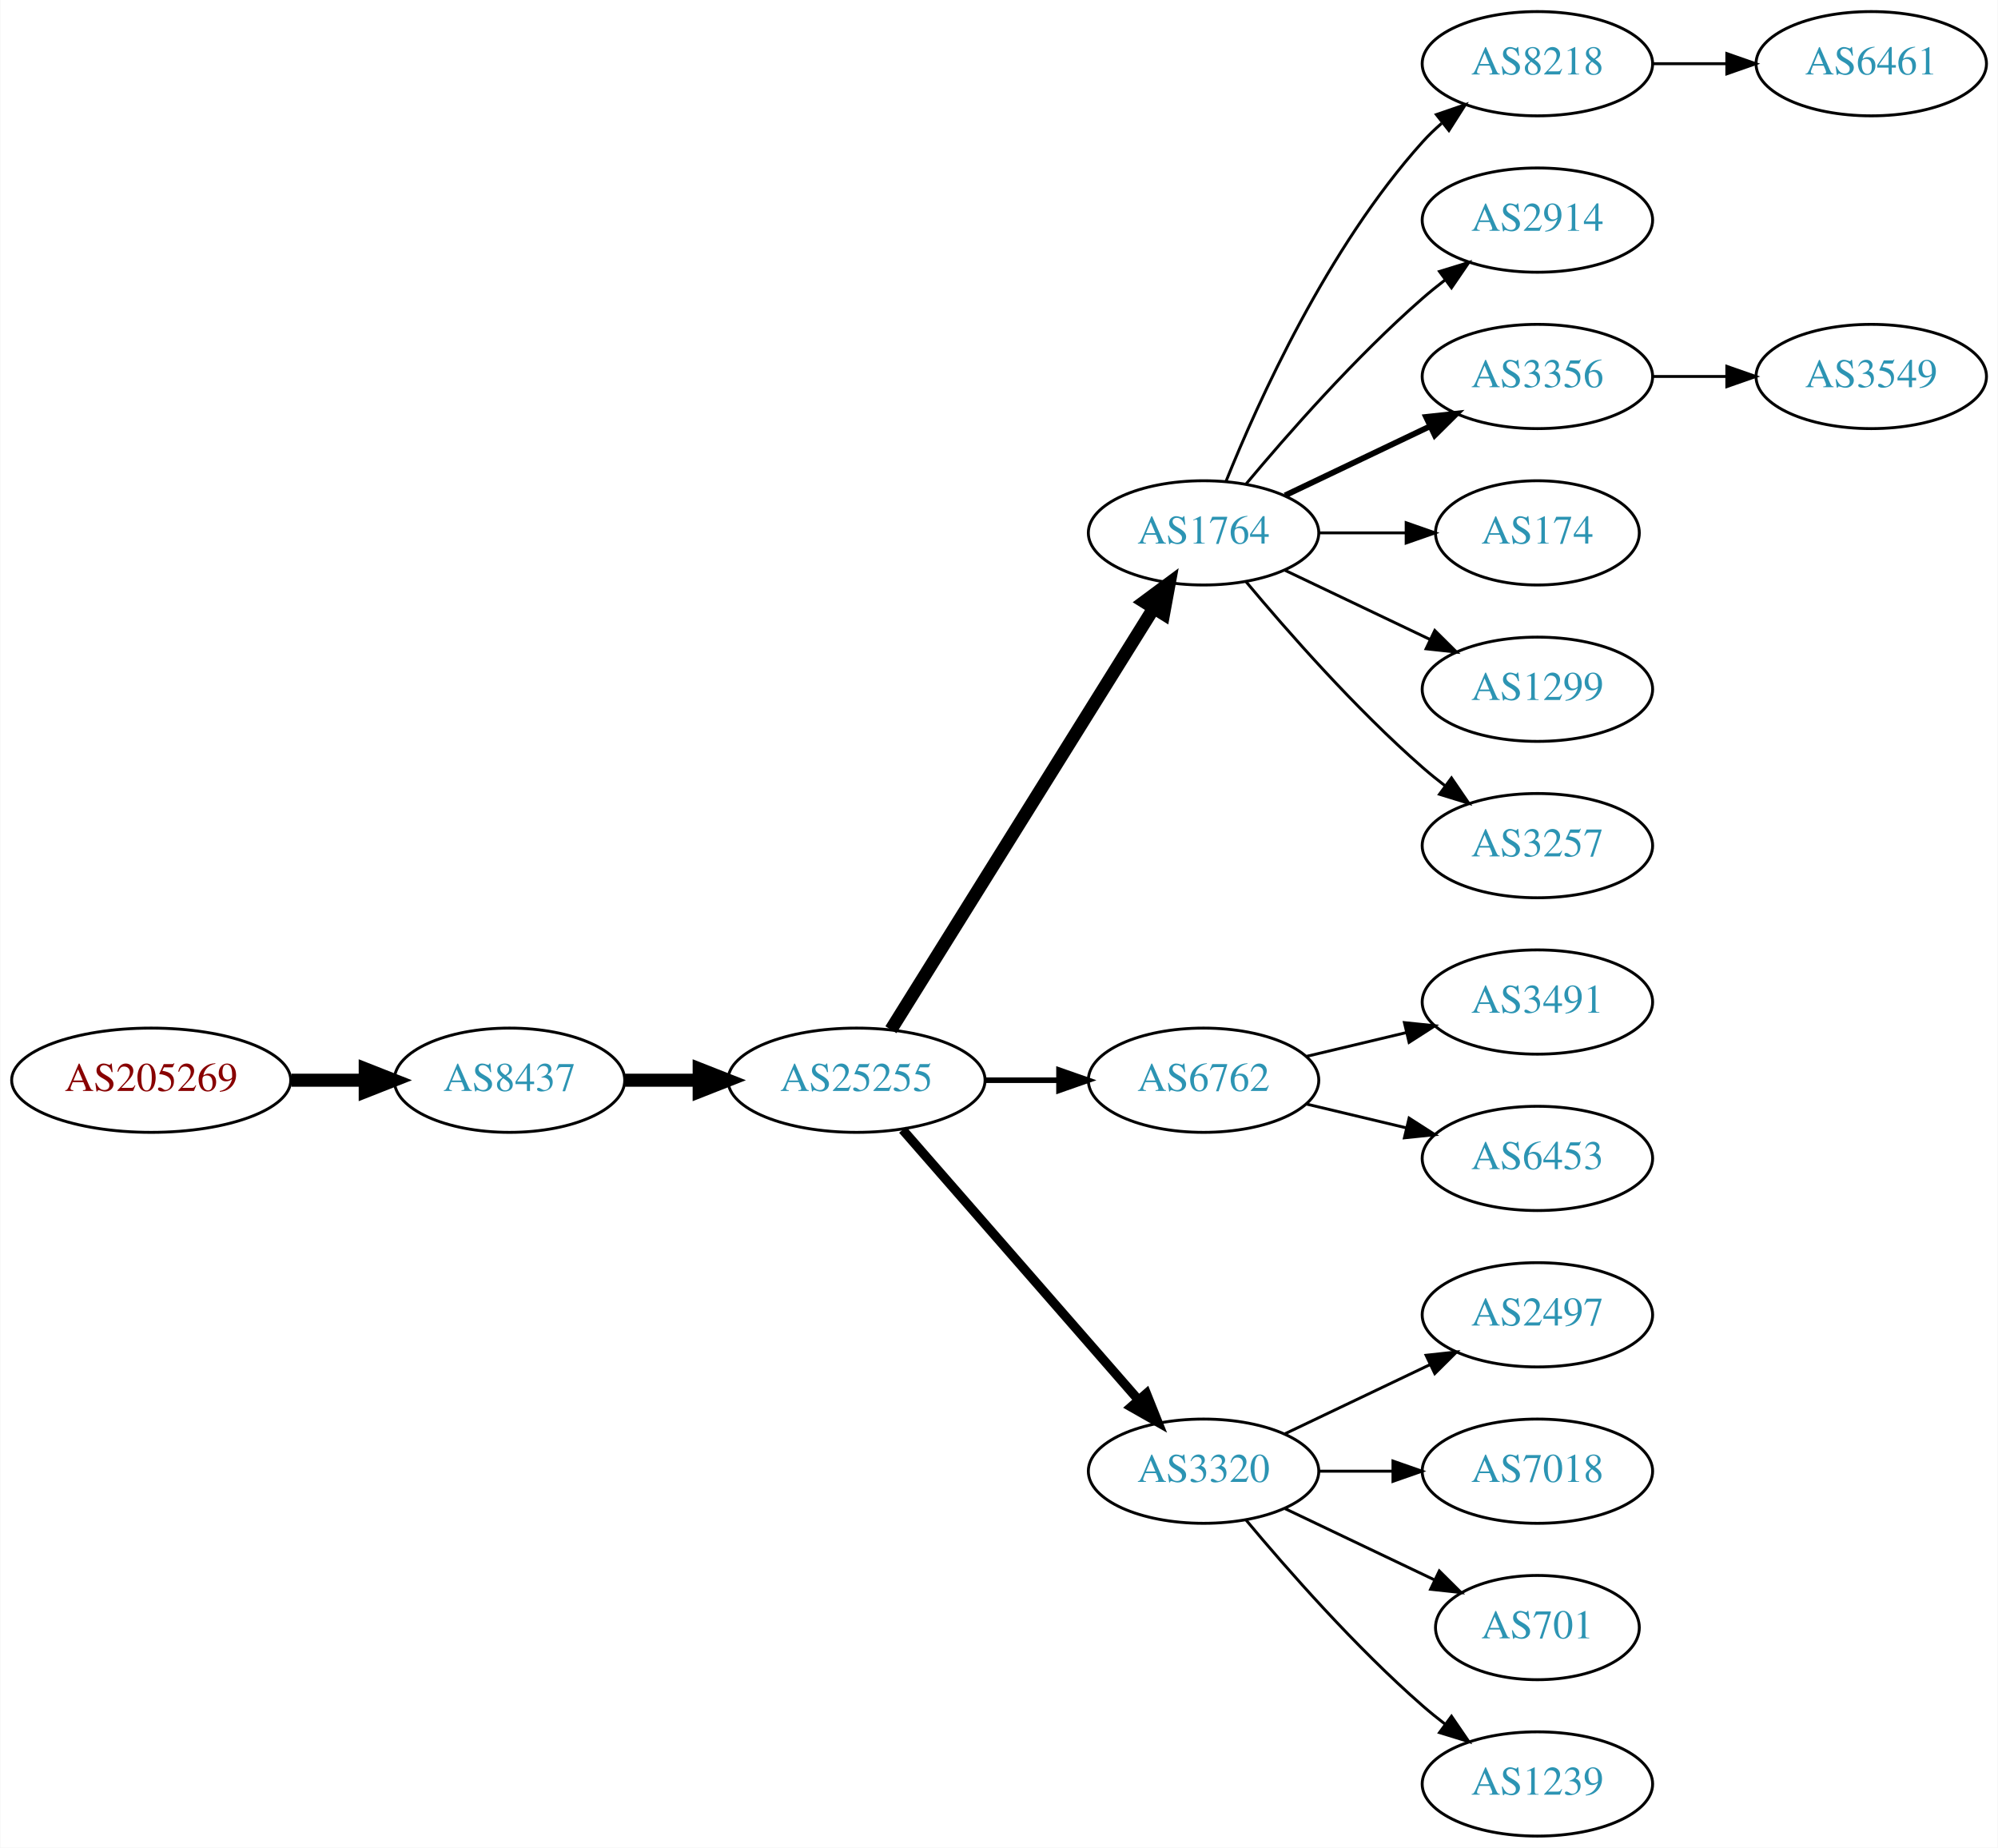
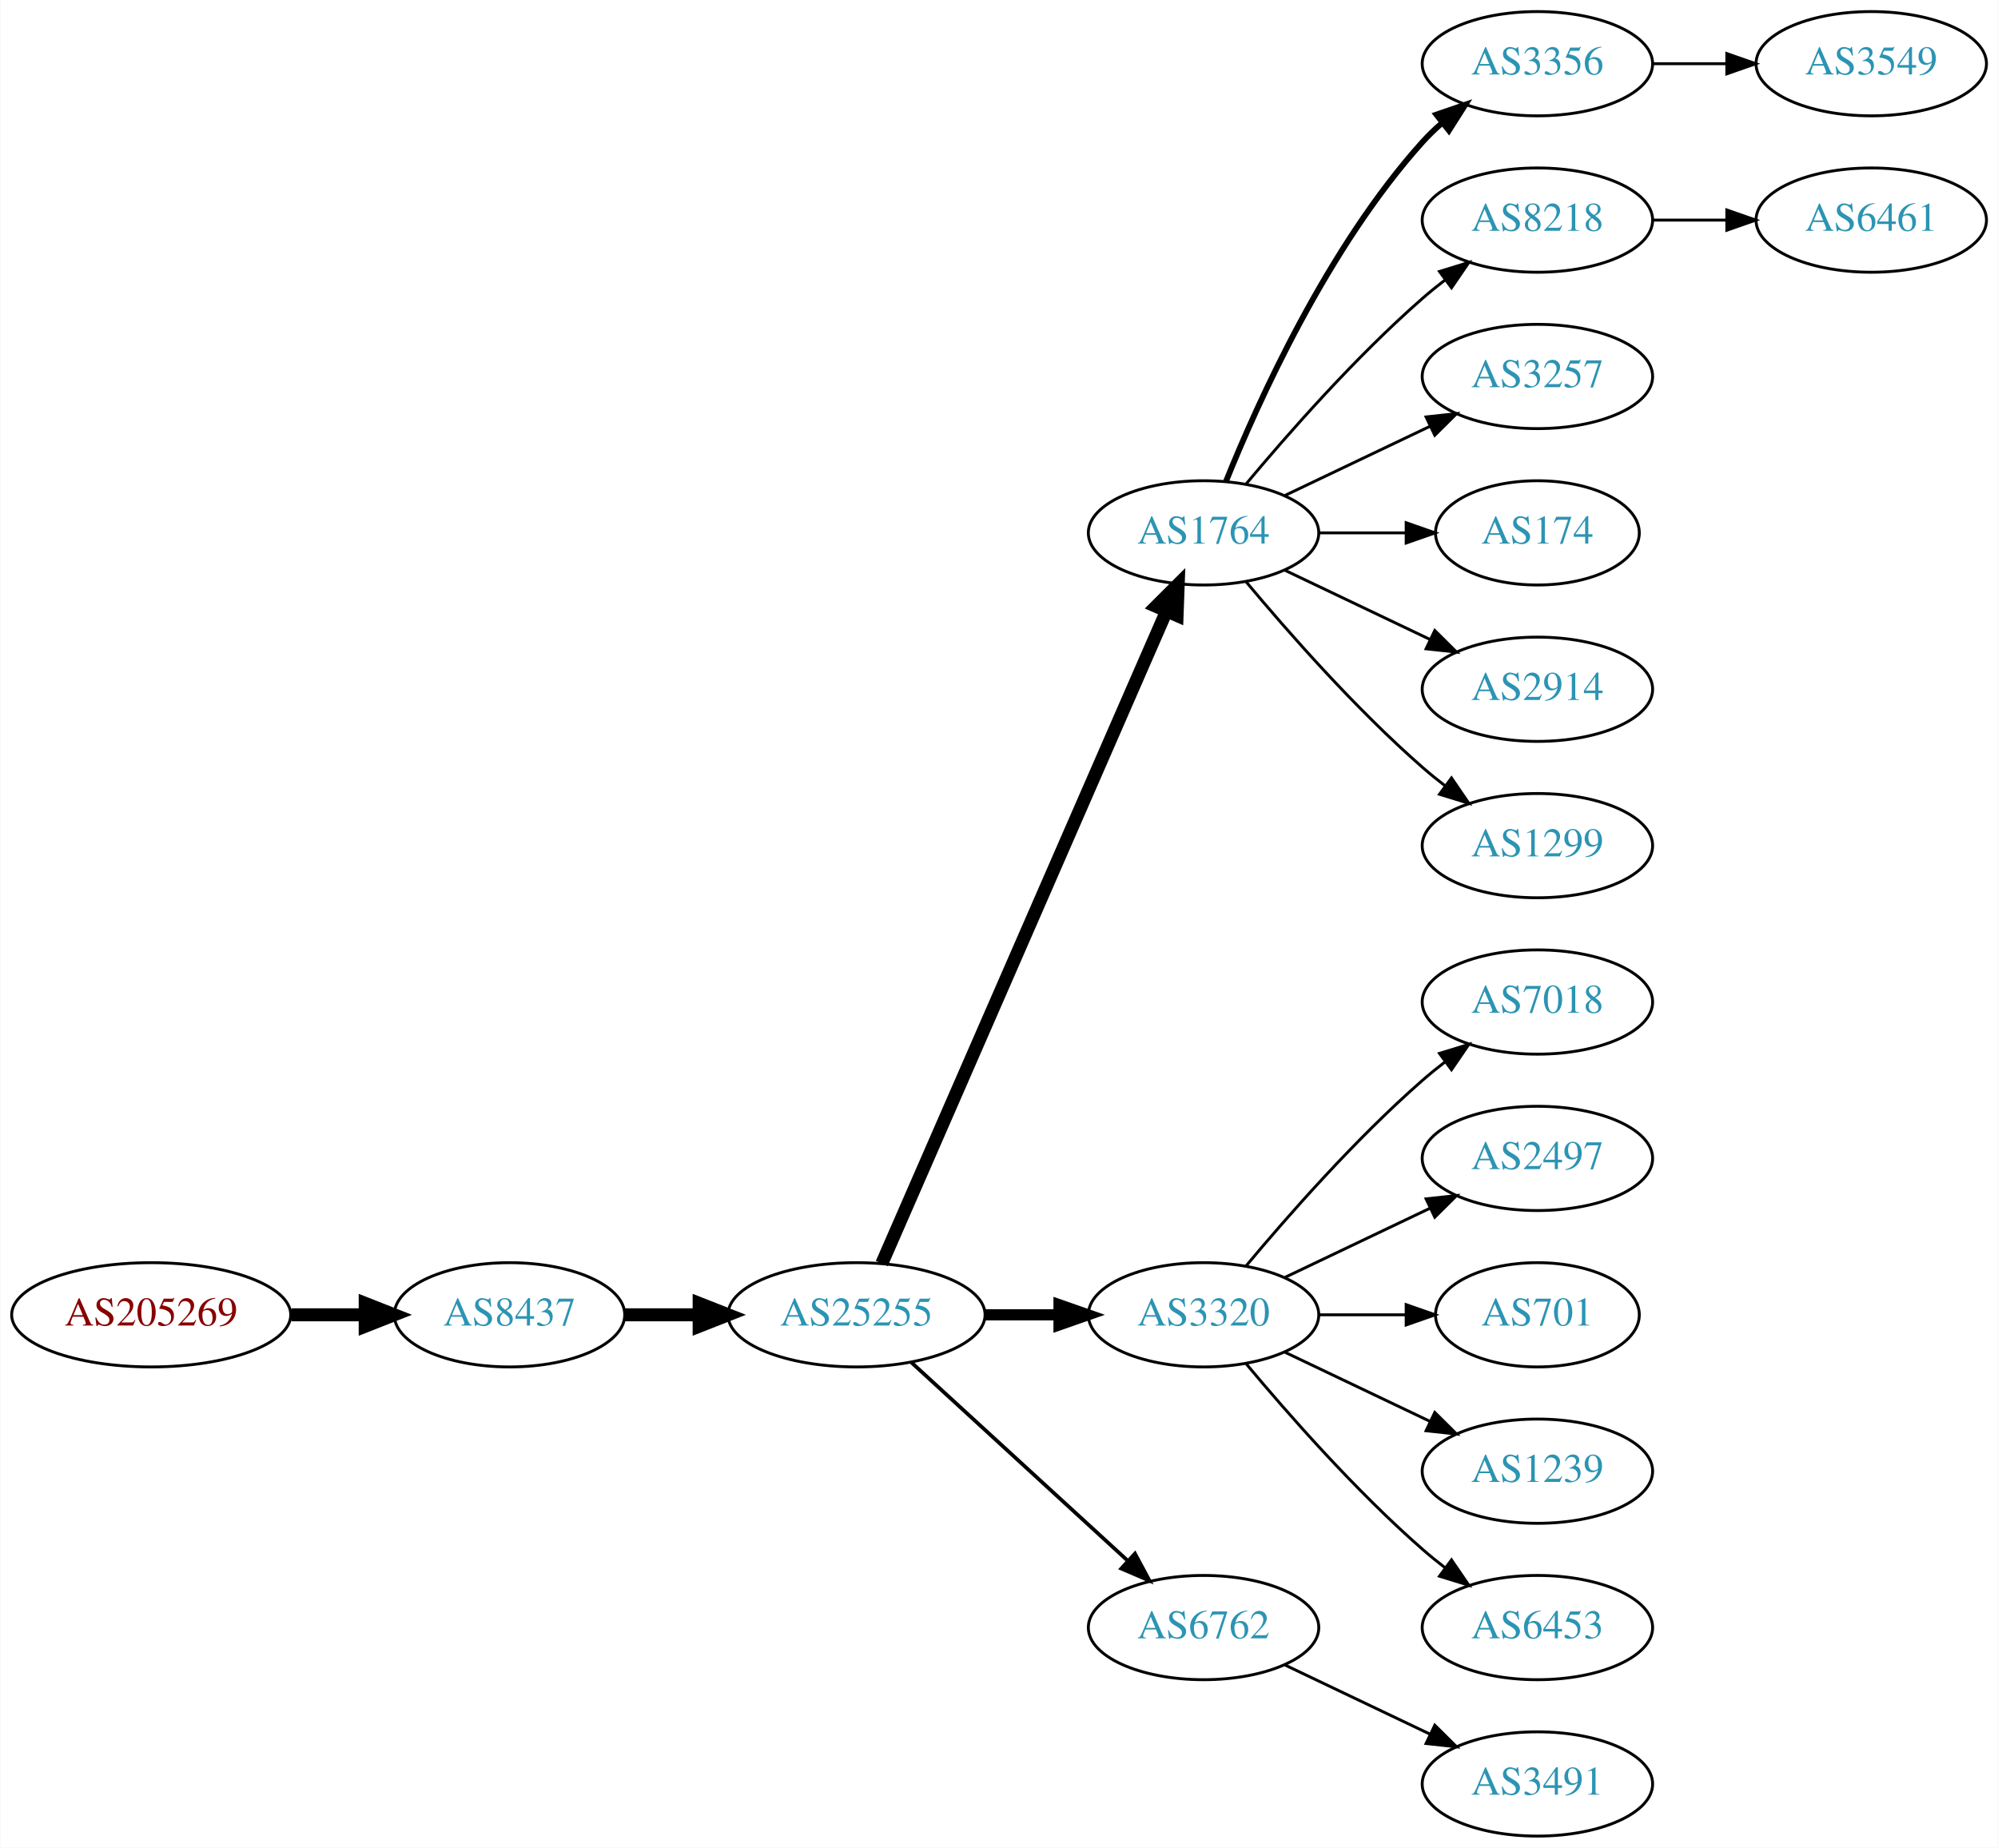
<svg xmlns="http://www.w3.org/2000/svg" xmlns:xlink="http://www.w3.org/1999/xlink" width="690pt" height="638pt" viewBox="0.00 0.00 689.76 638.00">
  <g id="graph0" class="graph" transform="scale(1 1) rotate(0) translate(4 634)">
    <polygon fill="white" stroke="none" points="-4,4 -4,-634 685.755,-634 685.755,4 -4,4" />
    <g id="node1" class="node">
      <g id="a_node1">
        <a xlink:href="/asn/205269" xlink:title="AS205269 ~ Hermann Pfanner Getraenke GmbH [AT]">
-           <ellipse fill="#ffffff" stroke="black" cx="48.096" cy="-261" rx="48.192" ry="18" />
-           <text text-anchor="middle" x="48.096" y="-257.3" font-family="Times,serif" font-size="14.00" fill="#880000">AS205269</text>
+           <ellipse fill="#ffffff" stroke="black" cx="48.096" cy="-180" rx="48.192" ry="18" />
+           <text text-anchor="middle" x="48.096" y="-176.3" font-family="Times,serif" font-size="14.00" fill="#880000">AS205269</text>
        </a>
      </g>
    </g>
    <g id="node2" class="node">
      <g id="a_node2">
        <a xlink:href="/asn/8437" xlink:title="AS8437 ~ Hutchison Drei Austria GmbH [AT]">
-           <ellipse fill="#ffffff" stroke="black" cx="171.838" cy="-261" rx="39.794" ry="18" />
-           <text text-anchor="middle" x="171.838" y="-257.3" font-family="Times,serif" font-size="14.00" fill="#2c94b3">AS8437</text>
+           <ellipse fill="#ffffff" stroke="black" cx="171.838" cy="-180" rx="39.794" ry="18" />
+           <text text-anchor="middle" x="171.838" y="-176.3" font-family="Times,serif" font-size="14.00" fill="#2c94b3">AS8437</text>
        </a>
      </g>
    </g>
    <g id="edge1" class="edge">
-       <path fill="none" stroke="black" stroke-width="4.5" d="M96.513,-261C104.867,-261 113.577,-261 121.969,-261" />
-       <polygon fill="black" stroke="black" stroke-width="4.5" points="122.004,-264.938 132.004,-261 122.004,-257.063 122.004,-264.938" />
+       <path fill="none" stroke="black" stroke-width="4.5" d="M96.513,-180C104.867,-180 113.577,-180 121.969,-180" />
+       <polygon fill="black" stroke="black" stroke-width="4.5" points="122.004,-183.938 132.004,-180 122.004,-176.063 122.004,-183.938" />
    </g>
    <g id="node3" class="node">
      <g id="a_node3">
        <a xlink:href="/asn/25255" xlink:title="AS25255 ~ ==&gt; TELE2 AUSTRIA &lt;== [AT]">
-           <ellipse fill="#ffffff" stroke="black" cx="291.681" cy="-261" rx="44.393" ry="18" />
-           <text text-anchor="middle" x="291.681" y="-257.3" font-family="Times,serif" font-size="14.00" fill="#2c94b3">AS25255</text>
+           <ellipse fill="#ffffff" stroke="black" cx="291.681" cy="-180" rx="44.393" ry="18" />
+           <text text-anchor="middle" x="291.681" y="-176.3" font-family="Times,serif" font-size="14.00" fill="#2c94b3">AS25255</text>
        </a>
      </g>
    </g>
    <g id="edge2" class="edge">
-       <path fill="none" stroke="black" stroke-width="4.5" d="M211.751,-261C219.853,-261 228.528,-261 237.055,-261" />
-       <polygon fill="black" stroke="black" stroke-width="4.5" points="237.332,-264.938 247.332,-261 237.332,-257.063 237.332,-264.938" />
+       <path fill="none" stroke="black" stroke-width="4.5" d="M211.751,-180C219.853,-180 228.528,-180 237.055,-180" />
+       <polygon fill="black" stroke="black" stroke-width="4.5" points="237.332,-183.938 247.332,-180 237.332,-176.063 237.332,-183.938" />
    </g>
    <g id="node4" class="node">
      <g id="a_node4">
        <a xlink:href="/asn/1764" xlink:title="AS1764 ~ NEXTLAYER-AS [AT]">
          <ellipse fill="#ffffff" stroke="black" cx="411.523" cy="-450" rx="39.794" ry="18" />
          <text text-anchor="middle" x="411.523" y="-446.3" font-family="Times,serif" font-size="14.00" fill="#2c94b3">AS1764</text>
        </a>
      </g>
    </g>
    <g id="edge3" class="edge">
-       <path fill="none" stroke="black" stroke-width="4.5" d="M303.556,-278.442C324.339,-311.775 369.8,-384.686 394.228,-423.866" />
-       <polygon fill="black" stroke="black" stroke-width="4.5" points="391.042,-426.198 399.674,-432.6 397.725,-422.031 391.042,-426.198" />
+       <path fill="none" stroke="black" stroke-width="4.5" d="M300.412,-197.715C320.514,-243.771 374.522,-367.514 398.625,-422.739" />
+       <polygon fill="black" stroke="black" stroke-width="4.5" points="395.154,-424.629 402.763,-432.219 402.371,-421.479 395.154,-424.629" />
    </g>
    <g id="node5" class="node">
      <g id="a_node5">
-         <a xlink:href="/asn/6762" xlink:title="AS6762 ~ TELECOM ITALIA SPARKLE S.p.A. [IT]">
-           <ellipse fill="#ffffff" stroke="black" cx="411.523" cy="-261" rx="39.794" ry="18" />
-           <text text-anchor="middle" x="411.523" y="-257.3" font-family="Times,serif" font-size="14.00" fill="#2c94b3">AS6762</text>
+         <a xlink:href="/asn/3320" xlink:title="AS3320 ~ DTAG [DE]">
+           <ellipse fill="#ffffff" stroke="black" cx="411.523" cy="-180" rx="39.794" ry="18" />
+           <text text-anchor="middle" x="411.523" y="-176.3" font-family="Times,serif" font-size="14.00" fill="#2c94b3">AS3320</text>
        </a>
      </g>
    </g>
    <g id="edge4" class="edge">
-       <path fill="none" stroke="black" stroke-width="1.929" d="M335.892,-261C344.204,-261 352.967,-261 361.449,-261" />
-       <polygon fill="black" stroke="black" stroke-width="1.929" points="361.608,-264.5 371.608,-261 361.608,-257.5 361.608,-264.5" />
+       <path fill="none" stroke="black" stroke-width="3.857" d="M335.892,-180C344.204,-180 352.967,-180 361.449,-180" />
+       <polygon fill="black" stroke="black" stroke-width="3.857" points="361.608,-183.5 371.608,-180 361.608,-176.5 361.608,-183.5" />
    </g>
    <g id="node6" class="node">
      <g id="a_node6">
-         <a xlink:href="/asn/3320" xlink:title="AS3320 ~ DTAG [DE]">
-           <ellipse fill="#ffffff" stroke="black" cx="411.523" cy="-126" rx="39.794" ry="18" />
-           <text text-anchor="middle" x="411.523" y="-122.3" font-family="Times,serif" font-size="14.00" fill="#2c94b3">AS3320</text>
+         <a xlink:href="/asn/6762" xlink:title="AS6762 ~ TELECOM ITALIA SPARKLE S.p.A. [IT]">
+           <ellipse fill="#ffffff" stroke="black" cx="411.523" cy="-72" rx="39.794" ry="18" />
+           <text text-anchor="middle" x="411.523" y="-68.3" font-family="Times,serif" font-size="14.00" fill="#2c94b3">AS6762</text>
        </a>
      </g>
    </g>
    <g id="edge5" class="edge">
-       <path fill="none" stroke="black" stroke-width="3.214" d="M307.605,-243.902C328.148,-220.369 365.267,-177.845 388.864,-150.813" />
-       <polygon fill="black" stroke="black" stroke-width="3.214" points="391.78,-152.794 395.719,-142.959 386.507,-148.191 391.78,-152.794" />
+       <path fill="none" stroke="black" stroke-width="1.286" d="M310.578,-163.597C330.507,-145.333 362.864,-115.678 385.341,-95.079" />
+       <polygon fill="black" stroke="black" stroke-width="1.286" points="387.836,-97.54 392.843,-88.203 383.106,-92.38 387.836,-97.54" />
    </g>
    <g id="node7" class="node">
      <g id="a_node7">
-         <a xlink:href="/asn/8218" xlink:title="AS8218 ~ legacy Neotelecoms [FR]">
+         <a xlink:href="/asn/3356" xlink:title="AS3356 ~ Level 3 Parent, LLC [US]">
          <ellipse fill="#ffffff" stroke="black" cx="526.816" cy="-612" rx="39.794" ry="18" />
-           <text text-anchor="middle" x="526.816" y="-608.3" font-family="Times,serif" font-size="14.00" fill="#2c94b3">AS8218</text>
+           <text text-anchor="middle" x="526.816" y="-608.3" font-family="Times,serif" font-size="14.00" fill="#2c94b3">AS3356</text>
        </a>
      </g>
    </g>
    <g id="edge6" class="edge">
-       <path fill="none" stroke="black" d="M419.271,-467.787C430.322,-495.243 454.375,-548.578 487.17,-585 489.172,-587.224 491.391,-589.363 493.723,-591.397" />
-       <polygon fill="black" stroke="black" points="491.921,-594.433 501.942,-597.873 496.254,-588.935 491.921,-594.433" />
+       <path fill="none" stroke="black" stroke-width="2" d="M419.271,-467.787C430.322,-495.243 454.375,-548.578 487.17,-585 489.172,-587.224 491.391,-589.363 493.723,-591.397" />
+       <polygon fill="black" stroke="black" stroke-width="2" points="491.921,-594.433 501.942,-597.873 496.254,-588.935 491.921,-594.433" />
    </g>
    <g id="node8" class="node">
      <g id="a_node8">
-         <a xlink:href="/asn/2914" xlink:title="AS2914 ~ NTT America, Inc. [US]">
+         <a xlink:href="/asn/8218" xlink:title="AS8218 ~ legacy Neotelecoms [FR]">
          <ellipse fill="#ffffff" stroke="black" cx="526.816" cy="-558" rx="39.794" ry="18" />
-           <text text-anchor="middle" x="526.816" y="-554.3" font-family="Times,serif" font-size="14.00" fill="#2c94b3">AS2914</text>
+           <text text-anchor="middle" x="526.816" y="-554.3" font-family="Times,serif" font-size="14.00" fill="#2c94b3">AS8218</text>
        </a>
      </g>
    </g>
    <g id="edge7" class="edge">
      <path fill="none" stroke="black" d="M426.153,-466.817C440.436,-483.929 463.982,-510.745 487.17,-531 489.635,-533.154 492.274,-535.294 494.971,-537.372" />
      <polygon fill="black" stroke="black" points="492.996,-540.264 503.125,-543.37 497.144,-534.625 492.996,-540.264" />
    </g>
    <g id="node9" class="node">
      <g id="a_node9">
-         <a xlink:href="/asn/3356" xlink:title="AS3356 ~ Level 3 Parent, LLC [US]">
+         <a xlink:href="/asn/3257" xlink:title="AS3257 ~ GTT [DE]">
          <ellipse fill="#ffffff" stroke="black" cx="526.816" cy="-504" rx="39.794" ry="18" />
-           <text text-anchor="middle" x="526.816" y="-500.3" font-family="Times,serif" font-size="14.00" fill="#2c94b3">AS3356</text>
+           <text text-anchor="middle" x="526.816" y="-500.3" font-family="Times,serif" font-size="14.00" fill="#2c94b3">AS3257</text>
        </a>
      </g>
    </g>
    <g id="edge8" class="edge">
-       <path fill="none" stroke="black" stroke-width="2" d="M439.66,-462.934C454.654,-470.081 473.475,-479.052 489.698,-486.785" />
-       <polygon fill="black" stroke="black" stroke-width="2" points="488.368,-490.028 498.901,-491.171 491.38,-483.709 488.368,-490.028" />
+       <path fill="none" stroke="black" d="M439.66,-462.934C454.654,-470.081 473.475,-479.052 489.698,-486.785" />
+       <polygon fill="black" stroke="black" points="488.368,-490.028 498.901,-491.171 491.38,-483.709 488.368,-490.028" />
    </g>
    <g id="node10" class="node">
      <g id="a_node10">
        <a xlink:href="/asn/174" xlink:title="AS174 ~ Cogent Communications [US]">
          <ellipse fill="#ffffff" stroke="black" cx="526.816" cy="-450" rx="35.194" ry="18" />
          <text text-anchor="middle" x="526.816" y="-446.3" font-family="Times,serif" font-size="14.00" fill="#2c94b3">AS174</text>
        </a>
      </g>
    </g>
    <g id="edge9" class="edge">
      <path fill="none" stroke="black" d="M451.195,-450C460.901,-450 471.391,-450 481.354,-450" />
      <polygon fill="black" stroke="black" points="481.491,-453.5 491.491,-450 481.49,-446.5 481.491,-453.5" />
    </g>
    <g id="node11" class="node">
      <g id="a_node11">
-         <a xlink:href="/asn/1299" xlink:title="AS1299 ~ Telia Carrier [EU]">
+         <a xlink:href="/asn/2914" xlink:title="AS2914 ~ NTT America, Inc. [US]">
          <ellipse fill="#ffffff" stroke="black" cx="526.816" cy="-396" rx="39.794" ry="18" />
-           <text text-anchor="middle" x="526.816" y="-392.3" font-family="Times,serif" font-size="14.00" fill="#2c94b3">AS1299</text>
+           <text text-anchor="middle" x="526.816" y="-392.3" font-family="Times,serif" font-size="14.00" fill="#2c94b3">AS2914</text>
        </a>
      </g>
    </g>
    <g id="edge10" class="edge">
      <path fill="none" stroke="black" d="M439.66,-437.066C454.654,-429.919 473.475,-420.948 489.698,-413.215" />
      <polygon fill="black" stroke="black" points="491.38,-416.291 498.901,-408.829 488.368,-409.972 491.38,-416.291" />
    </g>
    <g id="node12" class="node">
      <g id="a_node12">
-         <a xlink:href="/asn/3257" xlink:title="AS3257 ~ GTT [DE]">
+         <a xlink:href="/asn/1299" xlink:title="AS1299 ~ Telia Carrier [EU]">
          <ellipse fill="#ffffff" stroke="black" cx="526.816" cy="-342" rx="39.794" ry="18" />
-           <text text-anchor="middle" x="526.816" y="-338.3" font-family="Times,serif" font-size="14.00" fill="#2c94b3">AS3257</text>
+           <text text-anchor="middle" x="526.816" y="-338.3" font-family="Times,serif" font-size="14.00" fill="#2c94b3">AS1299</text>
        </a>
      </g>
    </g>
    <g id="edge11" class="edge">
      <path fill="none" stroke="black" d="M426.153,-433.183C440.436,-416.071 463.982,-389.255 487.17,-369 489.635,-366.846 492.274,-364.706 494.971,-362.628" />
      <polygon fill="black" stroke="black" points="497.144,-365.375 503.125,-356.63 492.996,-359.736 497.144,-365.375" />
    </g>
    <g id="node14" class="node">
      <g id="a_node14">
-         <a xlink:href="/asn/3491" xlink:title="AS3491 ~ PCCW Global, Inc. [US]">
+         <a xlink:href="/asn/7018" xlink:title="AS7018 ~ AT&amp;T Services, Inc. [US]">
          <ellipse fill="#ffffff" stroke="black" cx="526.816" cy="-288" rx="39.794" ry="18" />
-           <text text-anchor="middle" x="526.816" y="-284.3" font-family="Times,serif" font-size="14.00" fill="#2c94b3">AS3491</text>
+           <text text-anchor="middle" x="526.816" y="-284.3" font-family="Times,serif" font-size="14.00" fill="#2c94b3">AS7018</text>
        </a>
      </g>
    </g>
    <g id="edge13" class="edge">
-       <path fill="none" stroke="black" d="M447.13,-269.248C458.002,-271.838 470.156,-274.735 481.598,-277.462" />
-       <polygon fill="black" stroke="black" points="480.882,-280.889 491.421,-279.803 482.505,-274.08 480.882,-280.889" />
+       <path fill="none" stroke="black" d="M426.153,-196.817C440.436,-213.929 463.982,-240.745 487.17,-261 489.635,-263.154 492.274,-265.294 494.971,-267.372" />
+       <polygon fill="black" stroke="black" points="492.996,-270.264 503.125,-273.37 497.144,-264.625 492.996,-270.264" />
    </g>
    <g id="node15" class="node">
      <g id="a_node15">
-         <a xlink:href="/asn/6453" xlink:title="AS6453 ~ TATA COMMUNICATIONS (AMERICA) INC [US]">
+         <a xlink:href="/asn/2497" xlink:title="AS2497 ~ Internet Initiative Japan Inc. [JP]">
          <ellipse fill="#ffffff" stroke="black" cx="526.816" cy="-234" rx="39.794" ry="18" />
-           <text text-anchor="middle" x="526.816" y="-230.3" font-family="Times,serif" font-size="14.00" fill="#2c94b3">AS6453</text>
+           <text text-anchor="middle" x="526.816" y="-230.3" font-family="Times,serif" font-size="14.00" fill="#2c94b3">AS2497</text>
        </a>
      </g>
    </g>
    <g id="edge14" class="edge">
-       <path fill="none" stroke="black" d="M447.13,-252.752C458.002,-250.162 470.156,-247.265 481.598,-244.538" />
-       <polygon fill="black" stroke="black" points="482.505,-247.92 491.421,-242.197 480.882,-241.111 482.505,-247.92" />
+       <path fill="none" stroke="black" d="M439.66,-192.934C454.654,-200.081 473.475,-209.052 489.698,-216.785" />
+       <polygon fill="black" stroke="black" points="488.368,-220.028 498.901,-221.171 491.38,-213.709 488.368,-220.028" />
+     </g>
+     <g id="node16" class="node">
+       <g id="a_node16">
+         <a xlink:href="/asn/701" xlink:title="AS701 ~ UUNET [US]">
+           <ellipse fill="#ffffff" stroke="black" cx="526.816" cy="-180" rx="35.194" ry="18" />
+           <text text-anchor="middle" x="526.816" y="-176.3" font-family="Times,serif" font-size="14.00" fill="#2c94b3">AS701</text>
+         </a>
+       </g>
+     </g>
+     <g id="edge15" class="edge">
+       <path fill="none" stroke="black" d="M451.195,-180C460.901,-180 471.391,-180 481.354,-180" />
+       <polygon fill="black" stroke="black" points="481.491,-183.5 491.491,-180 481.49,-176.5 481.491,-183.5" />
    </g>
    <g id="node17" class="node">
      <g id="a_node17">
-         <a xlink:href="/asn/2497" xlink:title="AS2497 ~ Internet Initiative Japan Inc. [JP]">
-           <ellipse fill="#ffffff" stroke="black" cx="526.816" cy="-180" rx="39.794" ry="18" />
-           <text text-anchor="middle" x="526.816" y="-176.3" font-family="Times,serif" font-size="14.00" fill="#2c94b3">AS2497</text>
+         <a xlink:href="/asn/1239" xlink:title="AS1239 ~ Sprint [US]">
+           <ellipse fill="#ffffff" stroke="black" cx="526.816" cy="-126" rx="39.794" ry="18" />
+           <text text-anchor="middle" x="526.816" y="-122.3" font-family="Times,serif" font-size="14.00" fill="#2c94b3">AS1239</text>
        </a>
      </g>
    </g>
    <g id="edge16" class="edge">
-       <path fill="none" stroke="black" d="M439.66,-138.934C454.654,-146.081 473.475,-155.052 489.698,-162.785" />
-       <polygon fill="black" stroke="black" points="488.368,-166.028 498.901,-167.171 491.38,-159.709 488.368,-166.028" />
+       <path fill="none" stroke="black" d="M439.66,-167.066C454.654,-159.919 473.475,-150.948 489.698,-143.215" />
+       <polygon fill="black" stroke="black" points="491.38,-146.291 498.901,-138.829 488.368,-139.972 491.38,-146.291" />
    </g>
    <g id="node18" class="node">
      <g id="a_node18">
-         <a xlink:href="/asn/7018" xlink:title="AS7018 ~ AT&amp;T Services, Inc. [US]">
-           <ellipse fill="#ffffff" stroke="black" cx="526.816" cy="-126" rx="39.794" ry="18" />
-           <text text-anchor="middle" x="526.816" y="-122.3" font-family="Times,serif" font-size="14.00" fill="#2c94b3">AS7018</text>
+         <a xlink:href="/asn/6453" xlink:title="AS6453 ~ TATA COMMUNICATIONS (AMERICA) INC [US]">
+           <ellipse fill="#ffffff" stroke="black" cx="526.816" cy="-72" rx="39.794" ry="18" />
+           <text text-anchor="middle" x="526.816" y="-68.3" font-family="Times,serif" font-size="14.00" fill="#2c94b3">AS6453</text>
        </a>
      </g>
    </g>
    <g id="edge17" class="edge">
-       <path fill="none" stroke="black" d="M451.195,-126C459.398,-126 468.162,-126 476.694,-126" />
-       <polygon fill="black" stroke="black" points="476.934,-129.5 486.934,-126 476.933,-122.5 476.934,-129.5" />
+       <path fill="none" stroke="black" d="M426.153,-163.183C440.436,-146.071 463.982,-119.255 487.17,-99 489.635,-96.846 492.274,-94.706 494.971,-92.628" />
+       <polygon fill="black" stroke="black" points="497.144,-95.375 503.125,-86.63 492.996,-89.736 497.144,-95.375" />
    </g>
    <g id="node19" class="node">
      <g id="a_node19">
-         <a xlink:href="/asn/701" xlink:title="AS701 ~ UUNET [US]">
-           <ellipse fill="#ffffff" stroke="black" cx="526.816" cy="-72" rx="35.194" ry="18" />
-           <text text-anchor="middle" x="526.816" y="-68.3" font-family="Times,serif" font-size="14.00" fill="#2c94b3">AS701</text>
+         <a xlink:href="/asn/3491" xlink:title="AS3491 ~ PCCW Global, Inc. [US]">
+           <ellipse fill="#ffffff" stroke="black" cx="526.816" cy="-18" rx="39.794" ry="18" />
+           <text text-anchor="middle" x="526.816" y="-14.3" font-family="Times,serif" font-size="14.00" fill="#2c94b3">AS3491</text>
        </a>
      </g>
    </g>
    <g id="edge18" class="edge">
-       <path fill="none" stroke="black" d="M439.66,-113.066C455.091,-105.71 474.577,-96.423 491.112,-88.541" />
-       <polygon fill="black" stroke="black" points="492.933,-91.551 500.454,-84.089 489.921,-85.232 492.933,-91.551" />
+       <path fill="none" stroke="black" d="M439.66,-59.066C454.654,-51.919 473.475,-42.948 489.698,-35.215" />
+       <polygon fill="black" stroke="black" points="491.38,-38.291 498.901,-30.829 488.368,-31.972 491.38,-38.291" />
    </g>
    <g id="node20" class="node">
      <g id="a_node20">
-         <a xlink:href="/asn/1239" xlink:title="AS1239 ~ Sprint [US]">
-           <ellipse fill="#ffffff" stroke="black" cx="526.816" cy="-18" rx="39.794" ry="18" />
-           <text text-anchor="middle" x="526.816" y="-14.3" font-family="Times,serif" font-size="14.00" fill="#2c94b3">AS1239</text>
+         <a xlink:href="/asn/3549" xlink:title="AS3549 ~ Level 3 Parent, LLC [US]">
+           <ellipse fill="#ffffff" stroke="black" cx="642.109" cy="-612" rx="39.794" ry="18" />
+           <text text-anchor="middle" x="642.109" y="-608.3" font-family="Times,serif" font-size="14.00" fill="#2c94b3">AS3549</text>
        </a>
      </g>
    </g>
    <g id="edge19" class="edge">
-       <path fill="none" stroke="black" d="M426.153,-109.183C440.436,-92.071 463.982,-65.255 487.17,-45 489.635,-42.846 492.274,-40.706 494.971,-38.628" />
-       <polygon fill="black" stroke="black" points="497.144,-41.375 503.125,-32.63 492.996,-35.736 497.144,-41.375" />
+       <path fill="none" stroke="black" d="M566.488,-612C574.691,-612 583.455,-612 591.987,-612" />
+       <polygon fill="black" stroke="black" points="592.227,-615.5 602.226,-612 592.226,-608.5 592.227,-615.5" />
    </g>
    <g id="node13" class="node">
      <g id="a_node13">
        <a xlink:href="/asn/6461" xlink:title="AS6461 ~ Zayo Bandwidth [US]">
-           <ellipse fill="#ffffff" stroke="black" cx="642.109" cy="-612" rx="39.794" ry="18" />
-           <text text-anchor="middle" x="642.109" y="-608.3" font-family="Times,serif" font-size="14.00" fill="#2c94b3">AS6461</text>
+           <ellipse fill="#ffffff" stroke="black" cx="642.109" cy="-558" rx="39.794" ry="18" />
+           <text text-anchor="middle" x="642.109" y="-554.3" font-family="Times,serif" font-size="14.00" fill="#2c94b3">AS6461</text>
        </a>
      </g>
    </g>
    <g id="edge12" class="edge">
-       <path fill="none" stroke="black" d="M566.488,-612C574.691,-612 583.455,-612 591.987,-612" />
-       <polygon fill="black" stroke="black" points="592.227,-615.5 602.226,-612 592.226,-608.5 592.227,-615.5" />
-     </g>
-     <g id="node16" class="node">
-       <g id="a_node16">
-         <a xlink:href="/asn/3549" xlink:title="AS3549 ~ Level 3 Parent, LLC [US]">
-           <ellipse fill="#ffffff" stroke="black" cx="642.109" cy="-504" rx="39.794" ry="18" />
-           <text text-anchor="middle" x="642.109" y="-500.3" font-family="Times,serif" font-size="14.00" fill="#2c94b3">AS3549</text>
-         </a>
-       </g>
-     </g>
-     <g id="edge15" class="edge">
-       <path fill="none" stroke="black" d="M566.488,-504C574.691,-504 583.455,-504 591.987,-504" />
-       <polygon fill="black" stroke="black" points="592.227,-507.5 602.226,-504 592.226,-500.5 592.227,-507.5" />
+       <path fill="none" stroke="black" d="M566.488,-558C574.691,-558 583.455,-558 591.987,-558" />
+       <polygon fill="black" stroke="black" points="592.227,-561.5 602.226,-558 592.226,-554.5 592.227,-561.5" />
    </g>
  </g>
</svg>
